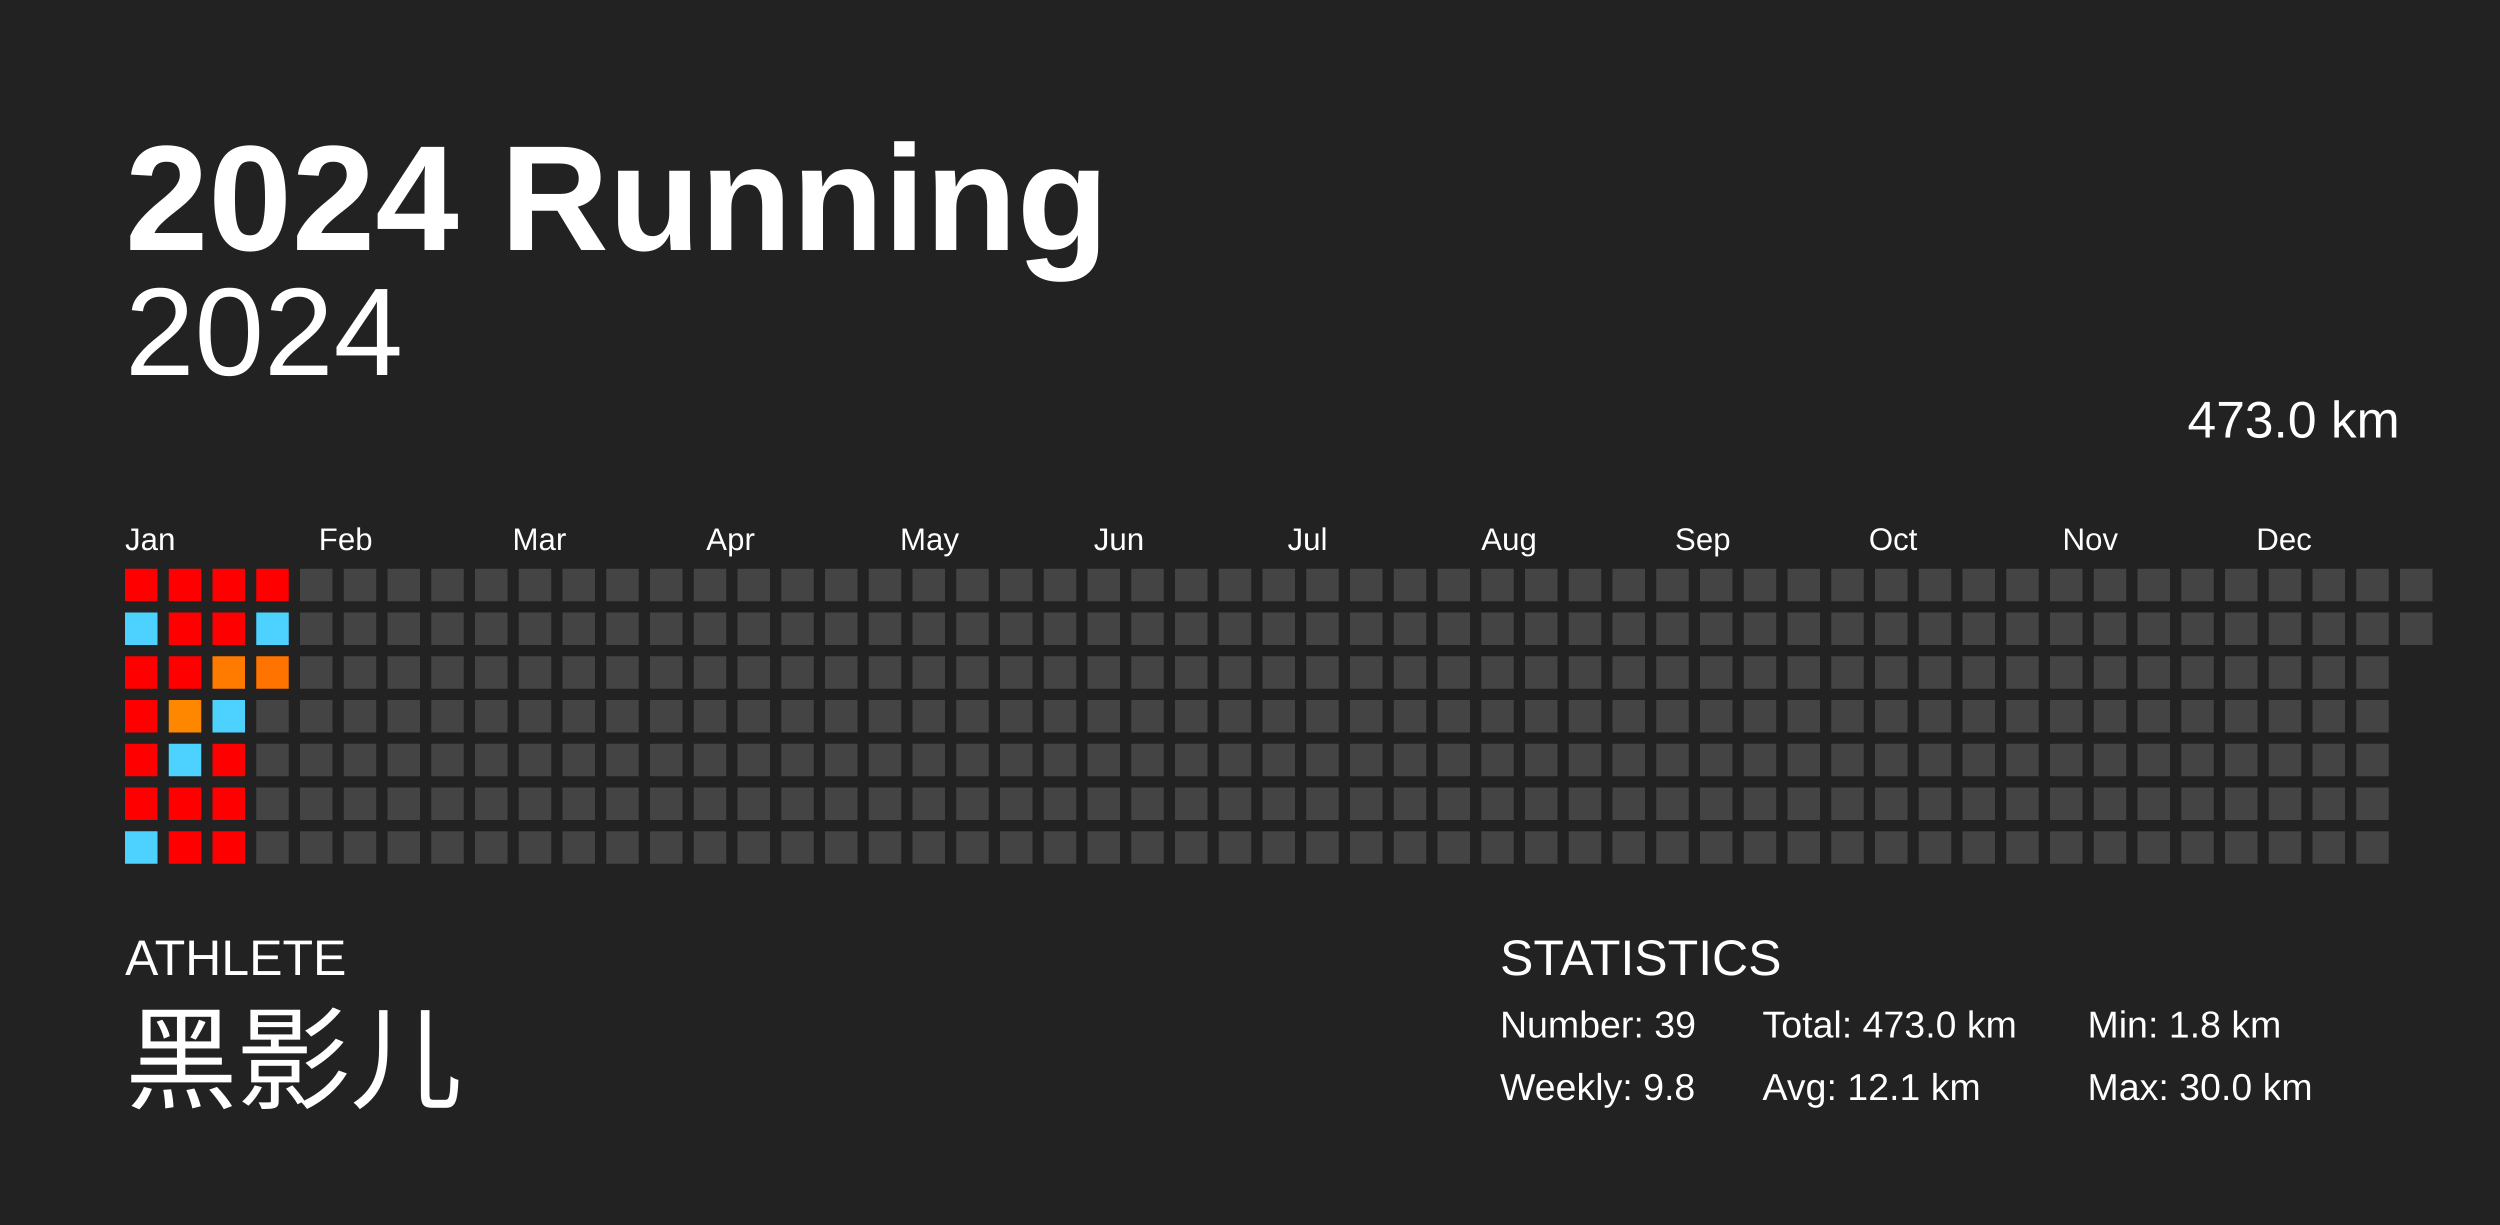
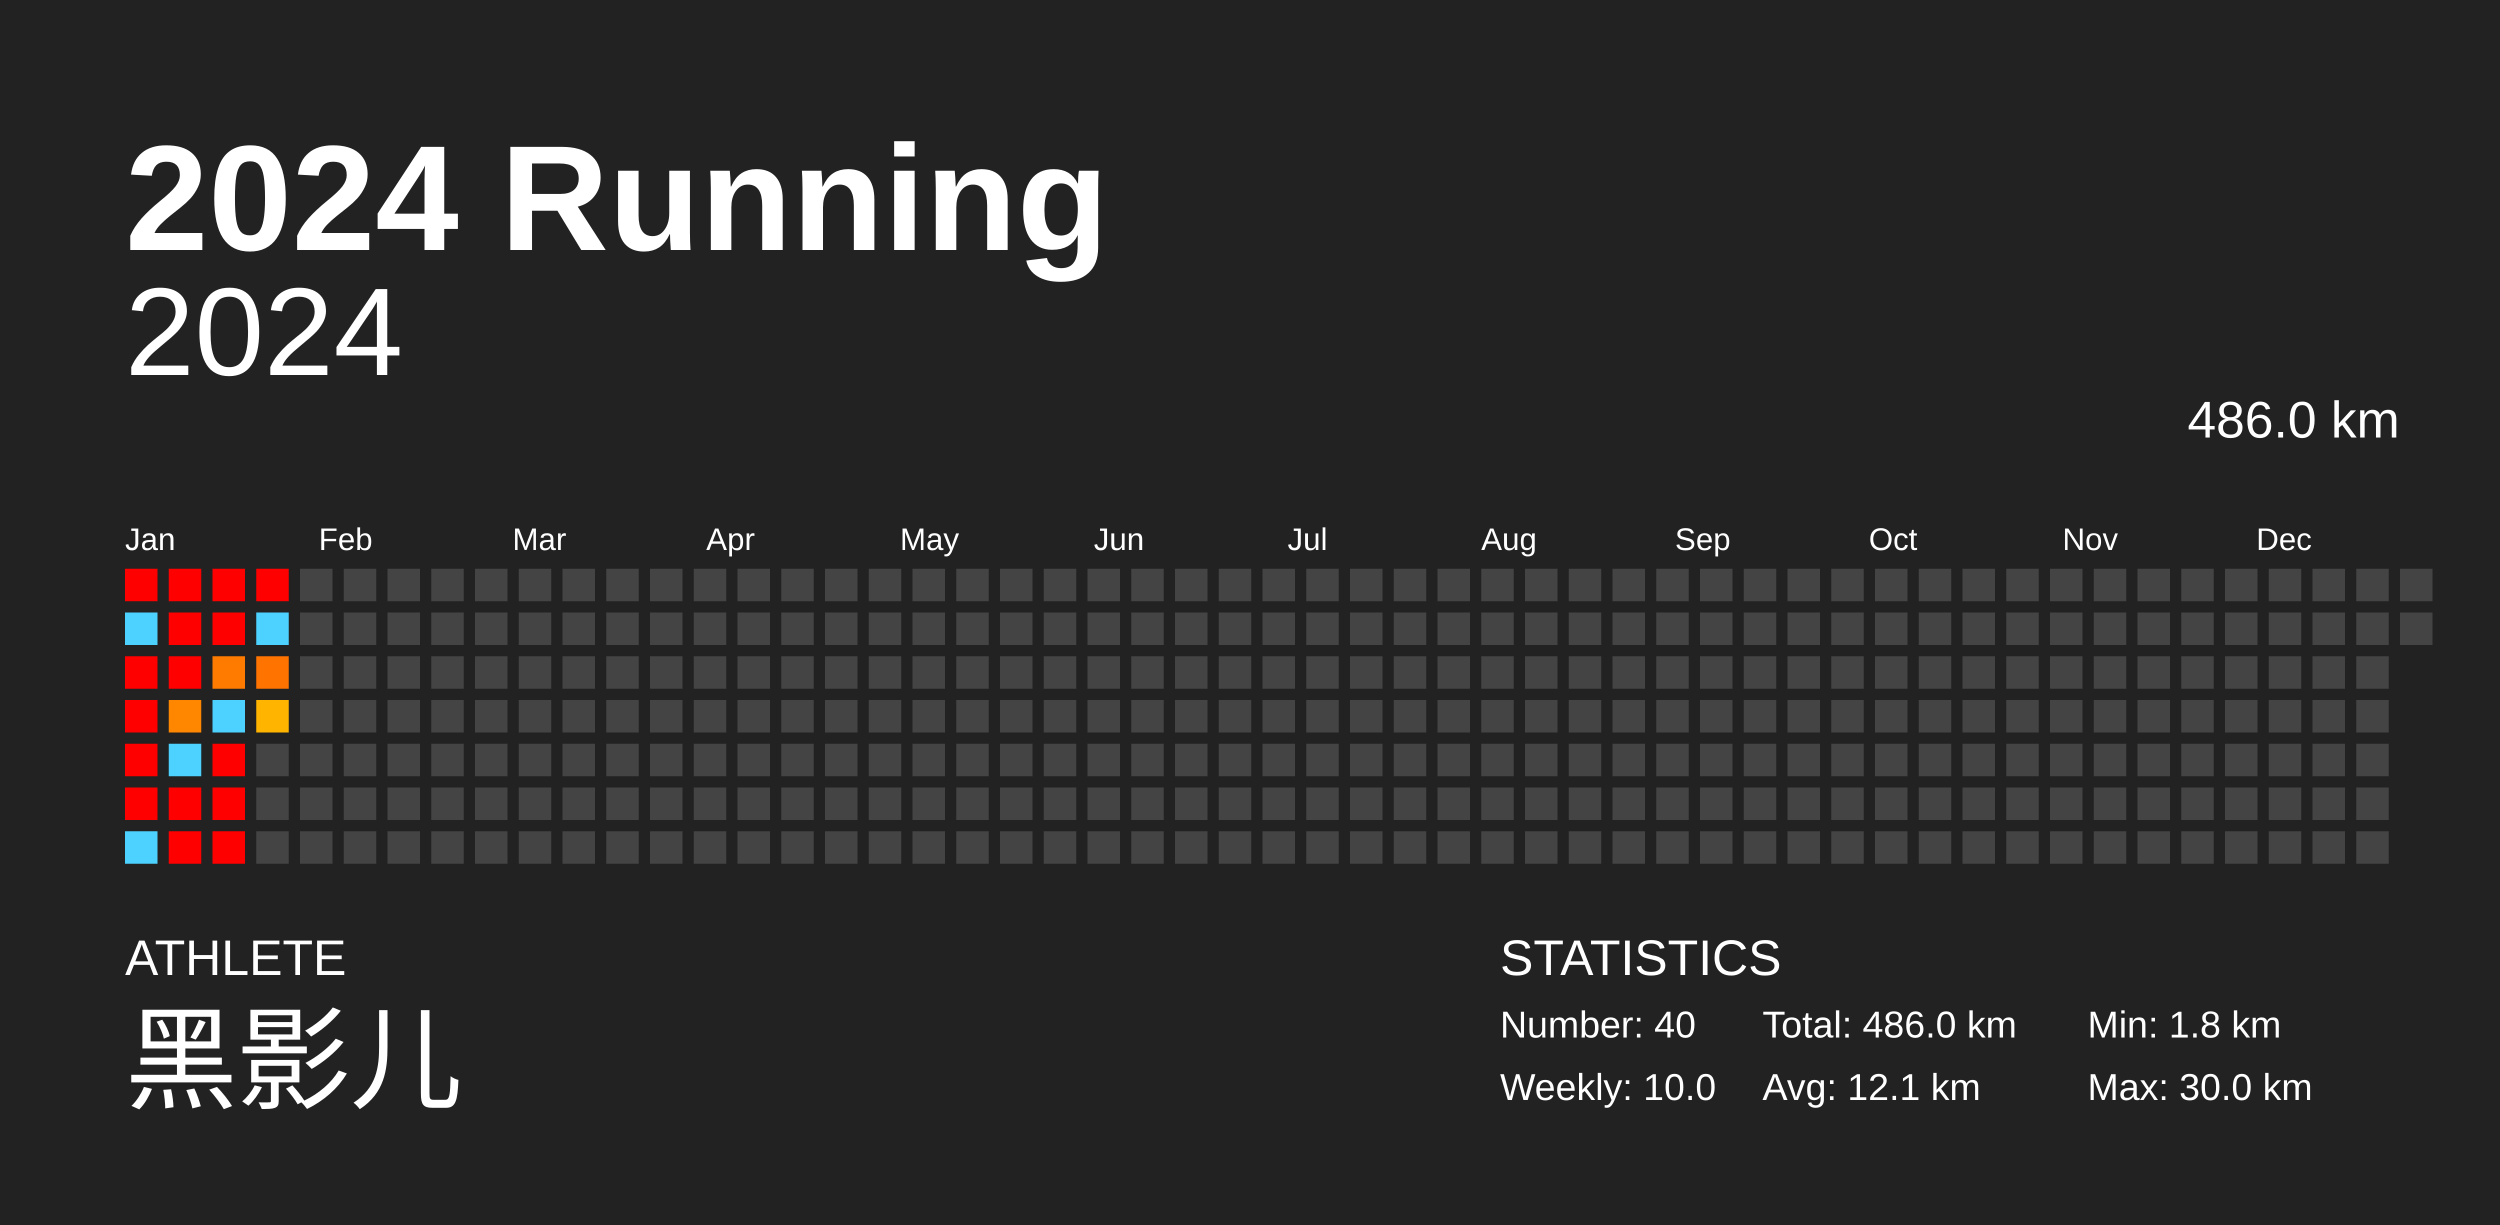
<svg xmlns="http://www.w3.org/2000/svg" baseProfile="full" height="98mm" version="1.1" viewBox="0,0,200,98" width="200mm">
  <defs />
  <rect fill="#222222" height="98" width="200" x="0" y="0" />
  <text fill="#FFFFFF" style="font-size:12px; font-family:Arial; font-weight:bold;" x="10" y="20">2024 Running</text>
  <text fill="#FFFFFF" style="font-size:4px; font-family:Arial" x="10" y="78">ATHLETE</text>
  <text fill="#FFFFFF" style="font-size:9px; font-family:Arial" x="10" y="88">黑影儿</text>
  <text fill="#FFFFFF" style="font-size:4px; font-family:Arial" x="120" y="78">STATISTICS</text>
-   <text fill="#FFFFFF" style="font-size:3px; font-family:Arial" x="120" y="83">Number: 39</text>
-   <text fill="#FFFFFF" style="font-size:3px; font-family:Arial" x="120" y="88">Weekly: 9.8</text>
-   <text fill="#FFFFFF" style="font-size:3px; font-family:Arial" x="141" y="83">Total: 473.0 km</text>
+   <text fill="#FFFFFF" style="font-size:3px; font-family:Arial" x="120" y="83">Number: 40</text>
+   <text fill="#FFFFFF" style="font-size:3px; font-family:Arial" x="120" y="88">Weekly: 10.0</text>
+   <text fill="#FFFFFF" style="font-size:3px; font-family:Arial" x="141" y="83">Total: 486.0 km</text>
  <text fill="#FFFFFF" style="font-size:3px; font-family:Arial" x="141" y="88">Avg: 12.1 km</text>
  <text fill="#FFFFFF" style="font-size:3px; font-family:Arial" x="167" y="83">Min: 1.8 km</text>
  <text fill="#FFFFFF" style="font-size:3px; font-family:Arial" x="167" y="88">Max: 30.0 km</text>
  <text alignment-baseline="hanging" fill="#FFFFFF" style="font-size:10.0px; font-family:Arial;" x="10" y="30">2024</text>
-   <text alignment-baseline="hanging" fill="#FFFFFF" style="font-size:4.125px; font-family:Arial;" x="175" y="35">473.0 km</text>
+   <text alignment-baseline="hanging" fill="#FFFFFF" style="font-size:4.125px; font-family:Arial;" x="175" y="35">486.0 km</text>
  <text fill="#FFFFFF" style="font-size:2.5px; font-family:Arial" x="10.0" y="44">Jan</text>
  <text fill="#FFFFFF" style="font-size:2.5px; font-family:Arial" x="25.5" y="44">Feb</text>
  <text fill="#FFFFFF" style="font-size:2.5px; font-family:Arial" x="41.0" y="44">Mar</text>
  <text fill="#FFFFFF" style="font-size:2.5px; font-family:Arial" x="56.5" y="44">Apr</text>
  <text fill="#FFFFFF" style="font-size:2.5px; font-family:Arial" x="72.0" y="44">May</text>
  <text fill="#FFFFFF" style="font-size:2.5px; font-family:Arial" x="87.5" y="44">Jun</text>
  <text fill="#FFFFFF" style="font-size:2.5px; font-family:Arial" x="103.0" y="44">Jul</text>
  <text fill="#FFFFFF" style="font-size:2.5px; font-family:Arial" x="118.5" y="44">Aug</text>
  <text fill="#FFFFFF" style="font-size:2.5px; font-family:Arial" x="134.0" y="44">Sep</text>
  <text fill="#FFFFFF" style="font-size:2.5px; font-family:Arial" x="149.5" y="44">Oct</text>
  <text fill="#FFFFFF" style="font-size:2.5px; font-family:Arial" x="165.0" y="44">Nov</text>
  <text fill="#FFFFFF" style="font-size:2.5px; font-family:Arial" x="180.5" y="44">Dec</text>
  <rect fill="red" height="2.6" width="2.6" x="10.0" y="45.5" />
  <rect fill="#4dd2ff" height="2.6" width="2.6" x="10.0" y="49.0" />
  <rect fill="red" height="2.6" width="2.6" x="10.0" y="52.5" />
  <rect fill="red" height="2.6" width="2.6" x="10.0" y="56.0" />
  <rect fill="red" height="2.6" width="2.6" x="10.0" y="59.5" />
  <rect fill="red" height="2.6" width="2.6" x="10.0" y="63.0" />
  <rect fill="#4dd2ff" height="2.6" width="2.6" x="10.0" y="66.5" />
  <rect fill="red" height="2.6" width="2.6" x="13.5" y="45.5" />
  <rect fill="red" height="2.6" width="2.6" x="13.5" y="49.0" />
  <rect fill="red" height="2.6" width="2.6" x="13.5" y="52.5" />
  <rect fill="#ff8700" height="2.6" width="2.6" x="13.5" y="56.0" />
  <rect fill="#4dd2ff" height="2.6" width="2.6" x="13.5" y="59.5" />
  <rect fill="red" height="2.6" width="2.6" x="13.5" y="63.0" />
  <rect fill="red" height="2.6" width="2.6" x="13.5" y="66.5" />
  <rect fill="red" height="2.6" width="2.6" x="17.0" y="45.5" />
  <rect fill="red" height="2.6" width="2.6" x="17.0" y="49.0" />
  <rect fill="#ff7b00" height="2.6" width="2.6" x="17.0" y="52.5" />
  <rect fill="#4dd2ff" height="2.6" width="2.6" x="17.0" y="56.0" />
  <rect fill="red" height="2.6" width="2.6" x="17.0" y="59.5" />
  <rect fill="red" height="2.6" width="2.6" x="17.0" y="63.0" />
  <rect fill="red" height="2.6" width="2.6" x="17.0" y="66.5" />
  <rect fill="red" height="2.6" width="2.6" x="20.5" y="45.5" />
  <rect fill="#4dd2ff" height="2.6" width="2.6" x="20.5" y="49.0" />
  <rect fill="#ff7300" height="2.6" width="2.6" x="20.5" y="52.5" />
-   <rect fill="#444444" height="2.6" width="2.6" x="20.5" y="56.0" />
+   <rect fill="#ffb500" height="2.6" width="2.6" x="20.5" y="56.0" />
  <rect fill="#444444" height="2.6" width="2.6" x="20.5" y="59.5" />
  <rect fill="#444444" height="2.6" width="2.6" x="20.5" y="63.0" />
  <rect fill="#444444" height="2.6" width="2.6" x="20.5" y="66.5" />
  <rect fill="#444444" height="2.6" width="2.6" x="24.0" y="45.5" />
  <rect fill="#444444" height="2.6" width="2.6" x="24.0" y="49.0" />
  <rect fill="#444444" height="2.6" width="2.6" x="24.0" y="52.5" />
  <rect fill="#444444" height="2.6" width="2.6" x="24.0" y="56.0" />
  <rect fill="#444444" height="2.6" width="2.6" x="24.0" y="59.5" />
  <rect fill="#444444" height="2.6" width="2.6" x="24.0" y="63.0" />
  <rect fill="#444444" height="2.6" width="2.6" x="24.0" y="66.5" />
  <rect fill="#444444" height="2.6" width="2.6" x="27.5" y="45.5" />
  <rect fill="#444444" height="2.6" width="2.6" x="27.5" y="49.0" />
  <rect fill="#444444" height="2.6" width="2.6" x="27.5" y="52.5" />
  <rect fill="#444444" height="2.6" width="2.6" x="27.5" y="56.0" />
  <rect fill="#444444" height="2.6" width="2.6" x="27.5" y="59.5" />
  <rect fill="#444444" height="2.6" width="2.6" x="27.5" y="63.0" />
  <rect fill="#444444" height="2.6" width="2.6" x="27.5" y="66.5" />
  <rect fill="#444444" height="2.6" width="2.6" x="31.0" y="45.5" />
  <rect fill="#444444" height="2.6" width="2.6" x="31.0" y="49.0" />
  <rect fill="#444444" height="2.6" width="2.6" x="31.0" y="52.5" />
  <rect fill="#444444" height="2.6" width="2.6" x="31.0" y="56.0" />
  <rect fill="#444444" height="2.6" width="2.6" x="31.0" y="59.5" />
  <rect fill="#444444" height="2.6" width="2.6" x="31.0" y="63.0" />
  <rect fill="#444444" height="2.6" width="2.6" x="31.0" y="66.5" />
  <rect fill="#444444" height="2.6" width="2.6" x="34.5" y="45.5" />
  <rect fill="#444444" height="2.6" width="2.6" x="34.5" y="49.0" />
  <rect fill="#444444" height="2.6" width="2.6" x="34.5" y="52.5" />
  <rect fill="#444444" height="2.6" width="2.6" x="34.5" y="56.0" />
  <rect fill="#444444" height="2.6" width="2.6" x="34.5" y="59.5" />
  <rect fill="#444444" height="2.6" width="2.6" x="34.5" y="63.0" />
  <rect fill="#444444" height="2.6" width="2.6" x="34.5" y="66.5" />
  <rect fill="#444444" height="2.6" width="2.6" x="38.0" y="45.5" />
  <rect fill="#444444" height="2.6" width="2.6" x="38.0" y="49.0" />
  <rect fill="#444444" height="2.6" width="2.6" x="38.0" y="52.5" />
  <rect fill="#444444" height="2.6" width="2.6" x="38.0" y="56.0" />
  <rect fill="#444444" height="2.6" width="2.6" x="38.0" y="59.5" />
  <rect fill="#444444" height="2.6" width="2.6" x="38.0" y="63.0" />
  <rect fill="#444444" height="2.6" width="2.6" x="38.0" y="66.5" />
  <rect fill="#444444" height="2.6" width="2.6" x="41.5" y="45.5" />
  <rect fill="#444444" height="2.6" width="2.6" x="41.5" y="49.0" />
  <rect fill="#444444" height="2.6" width="2.6" x="41.5" y="52.5" />
  <rect fill="#444444" height="2.6" width="2.6" x="41.5" y="56.0" />
  <rect fill="#444444" height="2.6" width="2.6" x="41.5" y="59.5" />
  <rect fill="#444444" height="2.6" width="2.6" x="41.5" y="63.0" />
  <rect fill="#444444" height="2.6" width="2.6" x="41.5" y="66.5" />
  <rect fill="#444444" height="2.6" width="2.6" x="45.0" y="45.5" />
  <rect fill="#444444" height="2.6" width="2.6" x="45.0" y="49.0" />
  <rect fill="#444444" height="2.6" width="2.6" x="45.0" y="52.5" />
  <rect fill="#444444" height="2.6" width="2.6" x="45.0" y="56.0" />
  <rect fill="#444444" height="2.6" width="2.6" x="45.0" y="59.5" />
  <rect fill="#444444" height="2.6" width="2.6" x="45.0" y="63.0" />
  <rect fill="#444444" height="2.6" width="2.6" x="45.0" y="66.5" />
  <rect fill="#444444" height="2.6" width="2.6" x="48.5" y="45.5" />
  <rect fill="#444444" height="2.6" width="2.6" x="48.5" y="49.0" />
  <rect fill="#444444" height="2.6" width="2.6" x="48.5" y="52.5" />
  <rect fill="#444444" height="2.6" width="2.6" x="48.5" y="56.0" />
  <rect fill="#444444" height="2.6" width="2.6" x="48.5" y="59.5" />
  <rect fill="#444444" height="2.6" width="2.6" x="48.5" y="63.0" />
  <rect fill="#444444" height="2.6" width="2.6" x="48.5" y="66.5" />
  <rect fill="#444444" height="2.6" width="2.6" x="52.0" y="45.5" />
  <rect fill="#444444" height="2.6" width="2.6" x="52.0" y="49.0" />
  <rect fill="#444444" height="2.6" width="2.6" x="52.0" y="52.5" />
  <rect fill="#444444" height="2.6" width="2.6" x="52.0" y="56.0" />
  <rect fill="#444444" height="2.6" width="2.6" x="52.0" y="59.5" />
  <rect fill="#444444" height="2.6" width="2.6" x="52.0" y="63.0" />
  <rect fill="#444444" height="2.6" width="2.6" x="52.0" y="66.5" />
  <rect fill="#444444" height="2.6" width="2.6" x="55.5" y="45.5" />
  <rect fill="#444444" height="2.6" width="2.6" x="55.5" y="49.0" />
  <rect fill="#444444" height="2.6" width="2.6" x="55.5" y="52.5" />
  <rect fill="#444444" height="2.6" width="2.6" x="55.5" y="56.0" />
  <rect fill="#444444" height="2.6" width="2.6" x="55.5" y="59.5" />
  <rect fill="#444444" height="2.6" width="2.6" x="55.5" y="63.0" />
  <rect fill="#444444" height="2.6" width="2.6" x="55.5" y="66.5" />
  <rect fill="#444444" height="2.6" width="2.6" x="59.0" y="45.5" />
  <rect fill="#444444" height="2.6" width="2.6" x="59.0" y="49.0" />
  <rect fill="#444444" height="2.6" width="2.6" x="59.0" y="52.5" />
  <rect fill="#444444" height="2.6" width="2.6" x="59.0" y="56.0" />
  <rect fill="#444444" height="2.6" width="2.6" x="59.0" y="59.5" />
  <rect fill="#444444" height="2.6" width="2.6" x="59.0" y="63.0" />
  <rect fill="#444444" height="2.6" width="2.6" x="59.0" y="66.5" />
  <rect fill="#444444" height="2.6" width="2.6" x="62.5" y="45.5" />
  <rect fill="#444444" height="2.6" width="2.6" x="62.5" y="49.0" />
  <rect fill="#444444" height="2.6" width="2.6" x="62.5" y="52.5" />
  <rect fill="#444444" height="2.6" width="2.6" x="62.5" y="56.0" />
  <rect fill="#444444" height="2.6" width="2.6" x="62.5" y="59.5" />
  <rect fill="#444444" height="2.6" width="2.6" x="62.5" y="63.0" />
  <rect fill="#444444" height="2.6" width="2.6" x="62.5" y="66.5" />
  <rect fill="#444444" height="2.6" width="2.6" x="66.0" y="45.5" />
  <rect fill="#444444" height="2.6" width="2.6" x="66.0" y="49.0" />
  <rect fill="#444444" height="2.6" width="2.6" x="66.0" y="52.5" />
  <rect fill="#444444" height="2.6" width="2.6" x="66.0" y="56.0" />
  <rect fill="#444444" height="2.6" width="2.6" x="66.0" y="59.5" />
  <rect fill="#444444" height="2.6" width="2.6" x="66.0" y="63.0" />
  <rect fill="#444444" height="2.6" width="2.6" x="66.0" y="66.5" />
  <rect fill="#444444" height="2.6" width="2.6" x="69.5" y="45.5" />
  <rect fill="#444444" height="2.6" width="2.6" x="69.5" y="49.0" />
  <rect fill="#444444" height="2.6" width="2.6" x="69.5" y="52.5" />
  <rect fill="#444444" height="2.6" width="2.6" x="69.5" y="56.0" />
  <rect fill="#444444" height="2.6" width="2.6" x="69.5" y="59.5" />
  <rect fill="#444444" height="2.6" width="2.6" x="69.5" y="63.0" />
  <rect fill="#444444" height="2.6" width="2.6" x="69.5" y="66.5" />
  <rect fill="#444444" height="2.6" width="2.6" x="73.0" y="45.5" />
  <rect fill="#444444" height="2.6" width="2.6" x="73.0" y="49.0" />
  <rect fill="#444444" height="2.6" width="2.6" x="73.0" y="52.5" />
  <rect fill="#444444" height="2.6" width="2.6" x="73.0" y="56.0" />
  <rect fill="#444444" height="2.6" width="2.6" x="73.0" y="59.5" />
  <rect fill="#444444" height="2.6" width="2.6" x="73.0" y="63.0" />
  <rect fill="#444444" height="2.6" width="2.6" x="73.0" y="66.5" />
  <rect fill="#444444" height="2.6" width="2.6" x="76.5" y="45.5" />
  <rect fill="#444444" height="2.6" width="2.6" x="76.5" y="49.0" />
  <rect fill="#444444" height="2.6" width="2.6" x="76.5" y="52.5" />
  <rect fill="#444444" height="2.6" width="2.6" x="76.5" y="56.0" />
  <rect fill="#444444" height="2.6" width="2.6" x="76.5" y="59.5" />
  <rect fill="#444444" height="2.6" width="2.6" x="76.5" y="63.0" />
  <rect fill="#444444" height="2.6" width="2.6" x="76.5" y="66.5" />
  <rect fill="#444444" height="2.6" width="2.6" x="80.0" y="45.5" />
  <rect fill="#444444" height="2.6" width="2.6" x="80.0" y="49.0" />
  <rect fill="#444444" height="2.6" width="2.6" x="80.0" y="52.5" />
  <rect fill="#444444" height="2.6" width="2.6" x="80.0" y="56.0" />
  <rect fill="#444444" height="2.6" width="2.6" x="80.0" y="59.5" />
  <rect fill="#444444" height="2.6" width="2.6" x="80.0" y="63.0" />
  <rect fill="#444444" height="2.6" width="2.6" x="80.0" y="66.5" />
  <rect fill="#444444" height="2.6" width="2.6" x="83.5" y="45.5" />
  <rect fill="#444444" height="2.6" width="2.6" x="83.5" y="49.0" />
  <rect fill="#444444" height="2.6" width="2.6" x="83.5" y="52.5" />
  <rect fill="#444444" height="2.6" width="2.6" x="83.5" y="56.0" />
  <rect fill="#444444" height="2.6" width="2.6" x="83.5" y="59.5" />
  <rect fill="#444444" height="2.6" width="2.6" x="83.5" y="63.0" />
  <rect fill="#444444" height="2.6" width="2.6" x="83.5" y="66.5" />
  <rect fill="#444444" height="2.6" width="2.6" x="87.0" y="45.5" />
  <rect fill="#444444" height="2.6" width="2.6" x="87.0" y="49.0" />
  <rect fill="#444444" height="2.6" width="2.6" x="87.0" y="52.5" />
  <rect fill="#444444" height="2.6" width="2.6" x="87.0" y="56.0" />
  <rect fill="#444444" height="2.6" width="2.6" x="87.0" y="59.5" />
  <rect fill="#444444" height="2.6" width="2.6" x="87.0" y="63.0" />
  <rect fill="#444444" height="2.6" width="2.6" x="87.0" y="66.5" />
  <rect fill="#444444" height="2.6" width="2.6" x="90.5" y="45.5" />
  <rect fill="#444444" height="2.6" width="2.6" x="90.5" y="49.0" />
  <rect fill="#444444" height="2.6" width="2.6" x="90.5" y="52.5" />
  <rect fill="#444444" height="2.6" width="2.6" x="90.5" y="56.0" />
  <rect fill="#444444" height="2.6" width="2.6" x="90.5" y="59.5" />
  <rect fill="#444444" height="2.6" width="2.6" x="90.5" y="63.0" />
  <rect fill="#444444" height="2.6" width="2.6" x="90.5" y="66.5" />
  <rect fill="#444444" height="2.6" width="2.6" x="94.0" y="45.5" />
  <rect fill="#444444" height="2.6" width="2.6" x="94.0" y="49.0" />
  <rect fill="#444444" height="2.6" width="2.6" x="94.0" y="52.5" />
  <rect fill="#444444" height="2.6" width="2.6" x="94.0" y="56.0" />
  <rect fill="#444444" height="2.6" width="2.6" x="94.0" y="59.5" />
  <rect fill="#444444" height="2.6" width="2.6" x="94.0" y="63.0" />
  <rect fill="#444444" height="2.6" width="2.6" x="94.0" y="66.5" />
  <rect fill="#444444" height="2.6" width="2.6" x="97.5" y="45.5" />
  <rect fill="#444444" height="2.6" width="2.6" x="97.5" y="49.0" />
  <rect fill="#444444" height="2.6" width="2.6" x="97.5" y="52.5" />
  <rect fill="#444444" height="2.6" width="2.6" x="97.5" y="56.0" />
  <rect fill="#444444" height="2.6" width="2.6" x="97.5" y="59.5" />
  <rect fill="#444444" height="2.6" width="2.6" x="97.5" y="63.0" />
  <rect fill="#444444" height="2.6" width="2.6" x="97.5" y="66.5" />
  <rect fill="#444444" height="2.6" width="2.6" x="101.0" y="45.5" />
  <rect fill="#444444" height="2.6" width="2.6" x="101.0" y="49.0" />
  <rect fill="#444444" height="2.6" width="2.6" x="101.0" y="52.5" />
  <rect fill="#444444" height="2.6" width="2.6" x="101.0" y="56.0" />
  <rect fill="#444444" height="2.6" width="2.6" x="101.0" y="59.5" />
  <rect fill="#444444" height="2.6" width="2.6" x="101.0" y="63.0" />
  <rect fill="#444444" height="2.6" width="2.6" x="101.0" y="66.5" />
  <rect fill="#444444" height="2.6" width="2.6" x="104.5" y="45.5" />
  <rect fill="#444444" height="2.6" width="2.6" x="104.5" y="49.0" />
  <rect fill="#444444" height="2.6" width="2.6" x="104.5" y="52.5" />
  <rect fill="#444444" height="2.6" width="2.6" x="104.5" y="56.0" />
  <rect fill="#444444" height="2.6" width="2.6" x="104.5" y="59.5" />
  <rect fill="#444444" height="2.6" width="2.6" x="104.5" y="63.0" />
  <rect fill="#444444" height="2.6" width="2.6" x="104.5" y="66.5" />
  <rect fill="#444444" height="2.6" width="2.6" x="108.0" y="45.5" />
  <rect fill="#444444" height="2.6" width="2.6" x="108.0" y="49.0" />
  <rect fill="#444444" height="2.6" width="2.6" x="108.0" y="52.5" />
  <rect fill="#444444" height="2.6" width="2.6" x="108.0" y="56.0" />
  <rect fill="#444444" height="2.6" width="2.6" x="108.0" y="59.5" />
  <rect fill="#444444" height="2.6" width="2.6" x="108.0" y="63.0" />
  <rect fill="#444444" height="2.6" width="2.6" x="108.0" y="66.5" />
  <rect fill="#444444" height="2.6" width="2.6" x="111.5" y="45.5" />
  <rect fill="#444444" height="2.6" width="2.6" x="111.5" y="49.0" />
  <rect fill="#444444" height="2.6" width="2.6" x="111.5" y="52.5" />
  <rect fill="#444444" height="2.6" width="2.6" x="111.5" y="56.0" />
  <rect fill="#444444" height="2.6" width="2.6" x="111.5" y="59.5" />
  <rect fill="#444444" height="2.6" width="2.6" x="111.5" y="63.0" />
  <rect fill="#444444" height="2.6" width="2.6" x="111.5" y="66.5" />
  <rect fill="#444444" height="2.6" width="2.6" x="115.0" y="45.5" />
  <rect fill="#444444" height="2.6" width="2.6" x="115.0" y="49.0" />
  <rect fill="#444444" height="2.6" width="2.6" x="115.0" y="52.5" />
  <rect fill="#444444" height="2.6" width="2.6" x="115.0" y="56.0" />
  <rect fill="#444444" height="2.6" width="2.6" x="115.0" y="59.5" />
  <rect fill="#444444" height="2.6" width="2.6" x="115.0" y="63.0" />
  <rect fill="#444444" height="2.6" width="2.6" x="115.0" y="66.5" />
  <rect fill="#444444" height="2.6" width="2.6" x="118.5" y="45.5" />
  <rect fill="#444444" height="2.6" width="2.6" x="118.5" y="49.0" />
  <rect fill="#444444" height="2.6" width="2.6" x="118.5" y="52.5" />
  <rect fill="#444444" height="2.6" width="2.6" x="118.5" y="56.0" />
  <rect fill="#444444" height="2.6" width="2.6" x="118.5" y="59.5" />
  <rect fill="#444444" height="2.6" width="2.6" x="118.5" y="63.0" />
  <rect fill="#444444" height="2.6" width="2.6" x="118.5" y="66.5" />
  <rect fill="#444444" height="2.6" width="2.6" x="122.0" y="45.5" />
  <rect fill="#444444" height="2.6" width="2.6" x="122.0" y="49.0" />
  <rect fill="#444444" height="2.6" width="2.6" x="122.0" y="52.5" />
  <rect fill="#444444" height="2.6" width="2.6" x="122.0" y="56.0" />
  <rect fill="#444444" height="2.6" width="2.6" x="122.0" y="59.5" />
  <rect fill="#444444" height="2.6" width="2.6" x="122.0" y="63.0" />
  <rect fill="#444444" height="2.6" width="2.6" x="122.0" y="66.5" />
  <rect fill="#444444" height="2.6" width="2.6" x="125.5" y="45.5" />
  <rect fill="#444444" height="2.6" width="2.6" x="125.5" y="49.0" />
  <rect fill="#444444" height="2.6" width="2.6" x="125.5" y="52.5" />
  <rect fill="#444444" height="2.6" width="2.6" x="125.5" y="56.0" />
  <rect fill="#444444" height="2.6" width="2.6" x="125.5" y="59.5" />
  <rect fill="#444444" height="2.6" width="2.6" x="125.5" y="63.0" />
  <rect fill="#444444" height="2.6" width="2.6" x="125.5" y="66.5" />
  <rect fill="#444444" height="2.6" width="2.6" x="129.0" y="45.5" />
  <rect fill="#444444" height="2.6" width="2.6" x="129.0" y="49.0" />
  <rect fill="#444444" height="2.6" width="2.6" x="129.0" y="52.5" />
  <rect fill="#444444" height="2.6" width="2.6" x="129.0" y="56.0" />
  <rect fill="#444444" height="2.6" width="2.6" x="129.0" y="59.5" />
  <rect fill="#444444" height="2.6" width="2.6" x="129.0" y="63.0" />
  <rect fill="#444444" height="2.6" width="2.6" x="129.0" y="66.5" />
  <rect fill="#444444" height="2.6" width="2.6" x="132.5" y="45.5" />
  <rect fill="#444444" height="2.6" width="2.6" x="132.5" y="49.0" />
  <rect fill="#444444" height="2.6" width="2.6" x="132.5" y="52.5" />
  <rect fill="#444444" height="2.6" width="2.6" x="132.5" y="56.0" />
  <rect fill="#444444" height="2.6" width="2.6" x="132.5" y="59.5" />
  <rect fill="#444444" height="2.6" width="2.6" x="132.5" y="63.0" />
  <rect fill="#444444" height="2.6" width="2.6" x="132.5" y="66.5" />
  <rect fill="#444444" height="2.6" width="2.6" x="136.0" y="45.5" />
  <rect fill="#444444" height="2.6" width="2.6" x="136.0" y="49.0" />
  <rect fill="#444444" height="2.6" width="2.6" x="136.0" y="52.5" />
  <rect fill="#444444" height="2.6" width="2.6" x="136.0" y="56.0" />
  <rect fill="#444444" height="2.6" width="2.6" x="136.0" y="59.5" />
  <rect fill="#444444" height="2.6" width="2.6" x="136.0" y="63.0" />
  <rect fill="#444444" height="2.6" width="2.6" x="136.0" y="66.5" />
  <rect fill="#444444" height="2.6" width="2.6" x="139.5" y="45.5" />
  <rect fill="#444444" height="2.6" width="2.6" x="139.5" y="49.0" />
  <rect fill="#444444" height="2.6" width="2.6" x="139.5" y="52.5" />
  <rect fill="#444444" height="2.6" width="2.6" x="139.5" y="56.0" />
  <rect fill="#444444" height="2.6" width="2.6" x="139.5" y="59.5" />
  <rect fill="#444444" height="2.6" width="2.6" x="139.5" y="63.0" />
  <rect fill="#444444" height="2.6" width="2.6" x="139.5" y="66.5" />
  <rect fill="#444444" height="2.6" width="2.6" x="143.0" y="45.5" />
  <rect fill="#444444" height="2.6" width="2.6" x="143.0" y="49.0" />
  <rect fill="#444444" height="2.6" width="2.6" x="143.0" y="52.5" />
  <rect fill="#444444" height="2.6" width="2.6" x="143.0" y="56.0" />
  <rect fill="#444444" height="2.6" width="2.6" x="143.0" y="59.5" />
  <rect fill="#444444" height="2.6" width="2.6" x="143.0" y="63.0" />
  <rect fill="#444444" height="2.6" width="2.6" x="143.0" y="66.5" />
  <rect fill="#444444" height="2.6" width="2.6" x="146.5" y="45.5" />
  <rect fill="#444444" height="2.6" width="2.6" x="146.5" y="49.0" />
  <rect fill="#444444" height="2.6" width="2.6" x="146.5" y="52.5" />
  <rect fill="#444444" height="2.6" width="2.6" x="146.5" y="56.0" />
  <rect fill="#444444" height="2.6" width="2.6" x="146.5" y="59.5" />
  <rect fill="#444444" height="2.6" width="2.6" x="146.5" y="63.0" />
  <rect fill="#444444" height="2.6" width="2.6" x="146.5" y="66.5" />
  <rect fill="#444444" height="2.6" width="2.6" x="150.0" y="45.5" />
  <rect fill="#444444" height="2.6" width="2.6" x="150.0" y="49.0" />
  <rect fill="#444444" height="2.6" width="2.6" x="150.0" y="52.5" />
  <rect fill="#444444" height="2.6" width="2.6" x="150.0" y="56.0" />
  <rect fill="#444444" height="2.6" width="2.6" x="150.0" y="59.5" />
  <rect fill="#444444" height="2.6" width="2.6" x="150.0" y="63.0" />
  <rect fill="#444444" height="2.6" width="2.6" x="150.0" y="66.5" />
  <rect fill="#444444" height="2.6" width="2.6" x="153.5" y="45.5" />
  <rect fill="#444444" height="2.6" width="2.6" x="153.5" y="49.0" />
  <rect fill="#444444" height="2.6" width="2.6" x="153.5" y="52.5" />
  <rect fill="#444444" height="2.6" width="2.6" x="153.5" y="56.0" />
  <rect fill="#444444" height="2.6" width="2.6" x="153.5" y="59.5" />
  <rect fill="#444444" height="2.6" width="2.6" x="153.5" y="63.0" />
  <rect fill="#444444" height="2.6" width="2.6" x="153.5" y="66.5" />
  <rect fill="#444444" height="2.6" width="2.6" x="157.0" y="45.5" />
  <rect fill="#444444" height="2.6" width="2.6" x="157.0" y="49.0" />
  <rect fill="#444444" height="2.6" width="2.6" x="157.0" y="52.5" />
  <rect fill="#444444" height="2.6" width="2.6" x="157.0" y="56.0" />
  <rect fill="#444444" height="2.6" width="2.6" x="157.0" y="59.5" />
  <rect fill="#444444" height="2.6" width="2.6" x="157.0" y="63.0" />
  <rect fill="#444444" height="2.6" width="2.6" x="157.0" y="66.5" />
  <rect fill="#444444" height="2.6" width="2.6" x="160.5" y="45.5" />
  <rect fill="#444444" height="2.6" width="2.6" x="160.5" y="49.0" />
  <rect fill="#444444" height="2.6" width="2.6" x="160.5" y="52.5" />
  <rect fill="#444444" height="2.6" width="2.6" x="160.5" y="56.0" />
  <rect fill="#444444" height="2.6" width="2.6" x="160.5" y="59.5" />
  <rect fill="#444444" height="2.6" width="2.6" x="160.5" y="63.0" />
  <rect fill="#444444" height="2.6" width="2.6" x="160.5" y="66.5" />
  <rect fill="#444444" height="2.6" width="2.6" x="164.0" y="45.5" />
  <rect fill="#444444" height="2.6" width="2.6" x="164.0" y="49.0" />
  <rect fill="#444444" height="2.6" width="2.6" x="164.0" y="52.5" />
  <rect fill="#444444" height="2.6" width="2.6" x="164.0" y="56.0" />
  <rect fill="#444444" height="2.6" width="2.6" x="164.0" y="59.5" />
  <rect fill="#444444" height="2.6" width="2.6" x="164.0" y="63.0" />
  <rect fill="#444444" height="2.6" width="2.6" x="164.0" y="66.5" />
  <rect fill="#444444" height="2.6" width="2.6" x="167.5" y="45.5" />
  <rect fill="#444444" height="2.6" width="2.6" x="167.5" y="49.0" />
  <rect fill="#444444" height="2.6" width="2.6" x="167.5" y="52.5" />
  <rect fill="#444444" height="2.6" width="2.6" x="167.5" y="56.0" />
  <rect fill="#444444" height="2.6" width="2.6" x="167.5" y="59.5" />
  <rect fill="#444444" height="2.6" width="2.6" x="167.5" y="63.0" />
  <rect fill="#444444" height="2.6" width="2.6" x="167.5" y="66.5" />
  <rect fill="#444444" height="2.6" width="2.6" x="171.0" y="45.5" />
  <rect fill="#444444" height="2.6" width="2.6" x="171.0" y="49.0" />
  <rect fill="#444444" height="2.6" width="2.6" x="171.0" y="52.5" />
  <rect fill="#444444" height="2.6" width="2.6" x="171.0" y="56.0" />
  <rect fill="#444444" height="2.6" width="2.6" x="171.0" y="59.5" />
  <rect fill="#444444" height="2.6" width="2.6" x="171.0" y="63.0" />
  <rect fill="#444444" height="2.6" width="2.6" x="171.0" y="66.5" />
  <rect fill="#444444" height="2.6" width="2.6" x="174.5" y="45.5" />
  <rect fill="#444444" height="2.6" width="2.6" x="174.5" y="49.0" />
  <rect fill="#444444" height="2.6" width="2.6" x="174.5" y="52.5" />
  <rect fill="#444444" height="2.6" width="2.6" x="174.5" y="56.0" />
  <rect fill="#444444" height="2.6" width="2.6" x="174.5" y="59.5" />
  <rect fill="#444444" height="2.6" width="2.6" x="174.5" y="63.0" />
  <rect fill="#444444" height="2.6" width="2.6" x="174.5" y="66.5" />
  <rect fill="#444444" height="2.6" width="2.6" x="178.0" y="45.5" />
  <rect fill="#444444" height="2.6" width="2.6" x="178.0" y="49.0" />
  <rect fill="#444444" height="2.6" width="2.6" x="178.0" y="52.5" />
  <rect fill="#444444" height="2.6" width="2.6" x="178.0" y="56.0" />
  <rect fill="#444444" height="2.6" width="2.6" x="178.0" y="59.5" />
  <rect fill="#444444" height="2.6" width="2.6" x="178.0" y="63.0" />
  <rect fill="#444444" height="2.6" width="2.6" x="178.0" y="66.5" />
  <rect fill="#444444" height="2.6" width="2.6" x="181.5" y="45.5" />
  <rect fill="#444444" height="2.6" width="2.6" x="181.5" y="49.0" />
  <rect fill="#444444" height="2.6" width="2.6" x="181.5" y="52.5" />
  <rect fill="#444444" height="2.6" width="2.6" x="181.5" y="56.0" />
  <rect fill="#444444" height="2.6" width="2.6" x="181.5" y="59.5" />
  <rect fill="#444444" height="2.6" width="2.6" x="181.5" y="63.0" />
  <rect fill="#444444" height="2.6" width="2.6" x="181.5" y="66.5" />
  <rect fill="#444444" height="2.6" width="2.6" x="185.0" y="45.5" />
  <rect fill="#444444" height="2.6" width="2.6" x="185.0" y="49.0" />
  <rect fill="#444444" height="2.6" width="2.6" x="185.0" y="52.5" />
  <rect fill="#444444" height="2.6" width="2.6" x="185.0" y="56.0" />
  <rect fill="#444444" height="2.6" width="2.6" x="185.0" y="59.5" />
  <rect fill="#444444" height="2.6" width="2.6" x="185.0" y="63.0" />
  <rect fill="#444444" height="2.6" width="2.6" x="185.0" y="66.5" />
  <rect fill="#444444" height="2.6" width="2.6" x="188.5" y="45.5" />
  <rect fill="#444444" height="2.6" width="2.6" x="188.5" y="49.0" />
  <rect fill="#444444" height="2.6" width="2.6" x="188.5" y="52.5" />
  <rect fill="#444444" height="2.6" width="2.6" x="188.5" y="56.0" />
  <rect fill="#444444" height="2.6" width="2.6" x="188.5" y="59.5" />
  <rect fill="#444444" height="2.6" width="2.6" x="188.5" y="63.0" />
  <rect fill="#444444" height="2.6" width="2.6" x="188.5" y="66.5" />
  <rect fill="#444444" height="2.6" width="2.6" x="192.0" y="45.5" />
  <rect fill="#444444" height="2.6" width="2.6" x="192.0" y="49.0" />
</svg>
